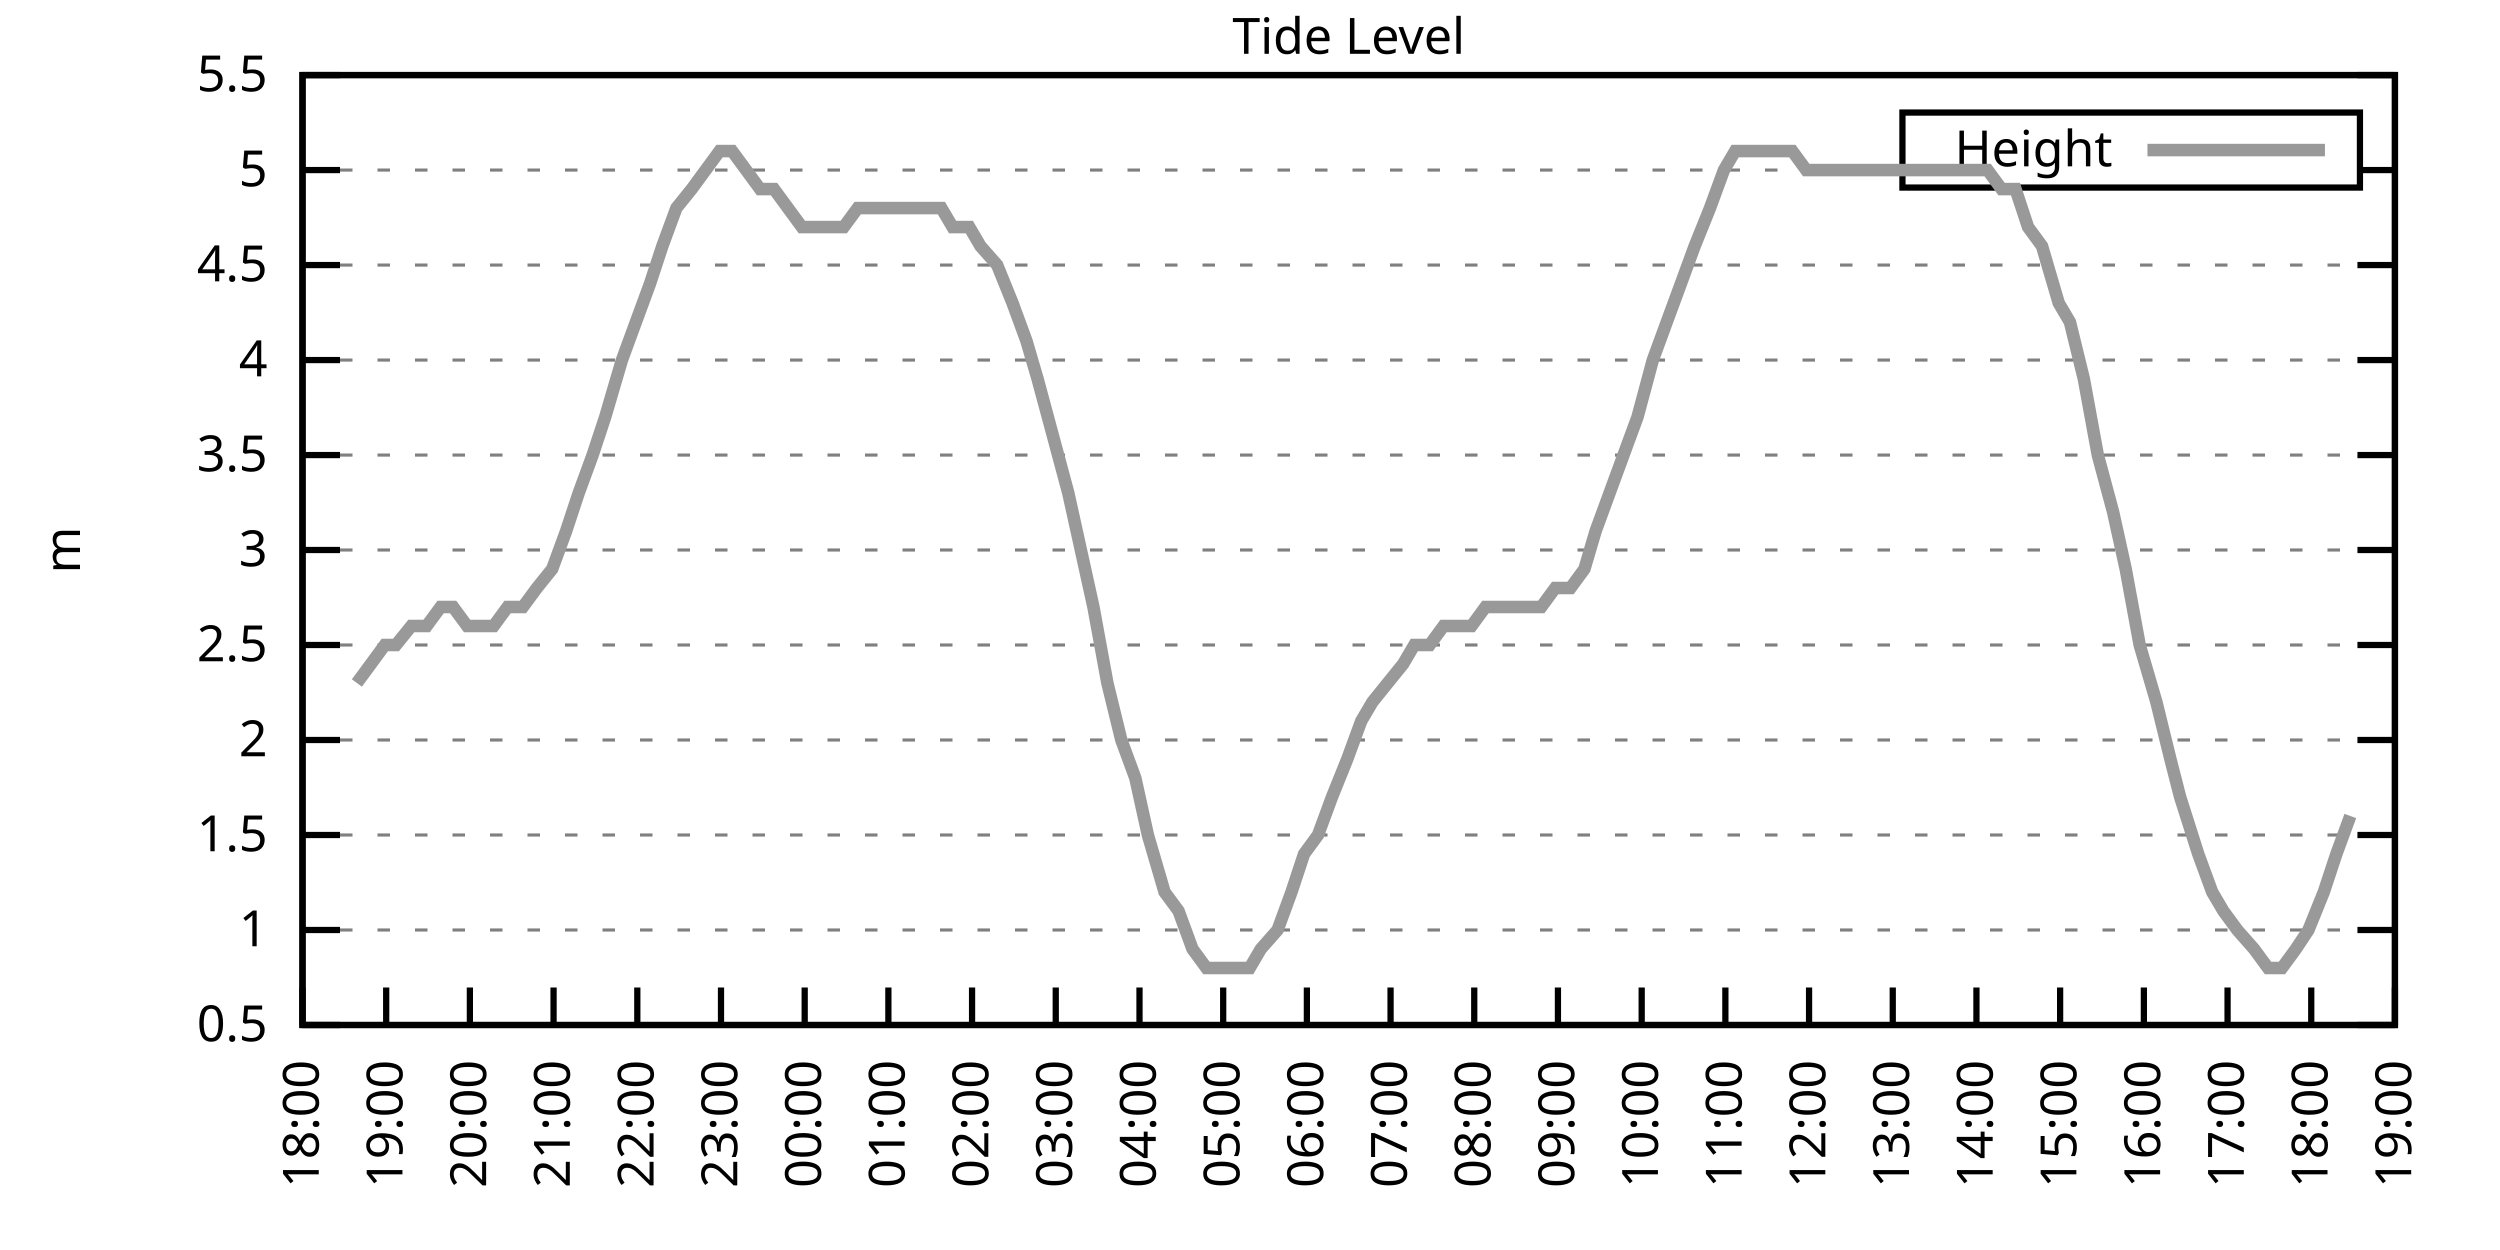
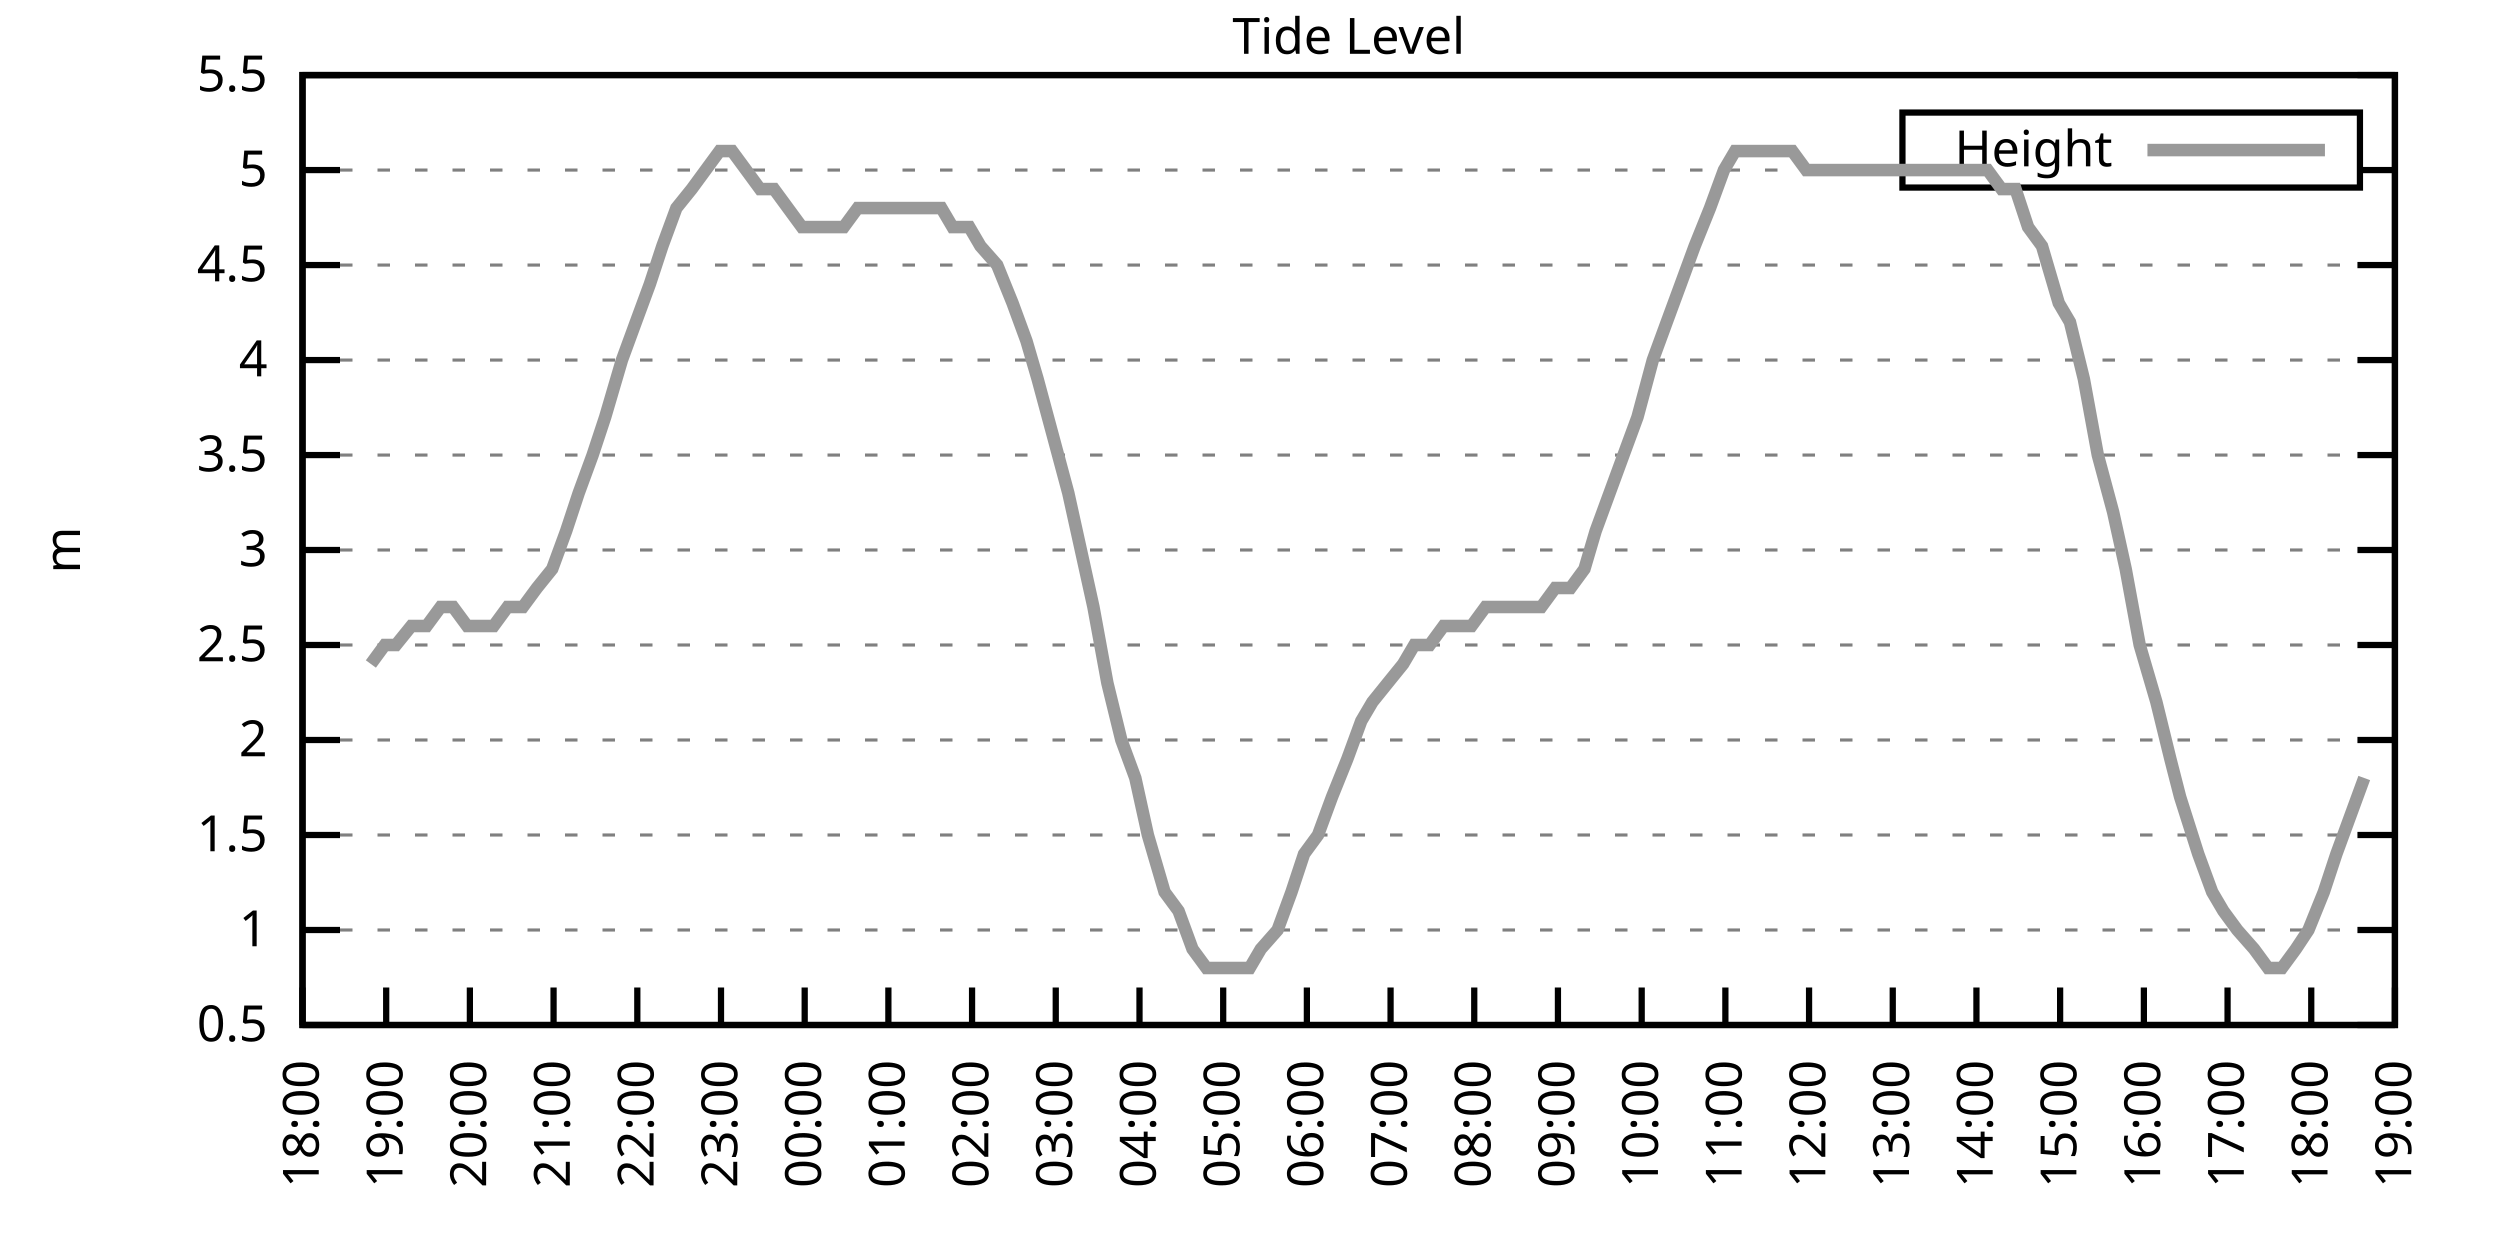
<svg xmlns="http://www.w3.org/2000/svg" xmlns:xlink="http://www.w3.org/1999/xlink" width="400" height="200" viewBox="0 0 400 200">
  <g id="gnuplot_canvas">
    <rect x="0" y="0" width="400" height="200" fill="none" />
    <defs>
      <circle id="gpDot" r="0.5" stroke-width="0.5" stroke="currentColor" />
      <path id="gpPt0" stroke-width="0.333" stroke="currentColor" d="M-1,0 h2 M0,-1 v2" />
      <path id="gpPt1" stroke-width="0.333" stroke="currentColor" d="M-1,-1 L1,1 M1,-1 L-1,1" />
      <path id="gpPt2" stroke-width="0.333" stroke="currentColor" d="M-1,0 L1,0 M0,-1 L0,1 M-1,-1 L1,1 M-1,1 L1,-1" />
      <rect id="gpPt3" stroke-width="0.333" stroke="currentColor" x="-1" y="-1" width="2" height="2" />
      <rect id="gpPt4" stroke-width="0.333" stroke="currentColor" fill="currentColor" x="-1" y="-1" width="2" height="2" />
      <circle id="gpPt5" stroke-width="0.333" stroke="currentColor" cx="0" cy="0" r="1" />
      <use xlink:href="#gpPt5" id="gpPt6" fill="currentColor" stroke="none" />
      <path id="gpPt7" stroke-width="0.333" stroke="currentColor" d="M0,-1.33 L-1.33,0.67 L1.33,0.67 z" />
      <use xlink:href="#gpPt7" id="gpPt8" fill="currentColor" stroke="none" />
      <use xlink:href="#gpPt7" id="gpPt9" stroke="currentColor" transform="rotate(180)" />
      <use xlink:href="#gpPt9" id="gpPt10" fill="currentColor" stroke="none" />
      <use xlink:href="#gpPt3" id="gpPt11" stroke="currentColor" transform="rotate(45)" />
      <use xlink:href="#gpPt11" id="gpPt12" fill="currentColor" stroke="none" />
      <path id="gpPt13" stroke-width="0.333" stroke="currentColor" d="M0,1.330 L1.265,0.411 L0.782,-1.067 L-0.782,-1.076 L-1.265,0.411 z" />
      <use xlink:href="#gpPt13" id="gpPt14" fill="currentColor" stroke="none" />
      <filter id="textbox" filterUnits="objectBoundingBox" x="0" y="0" height="1" width="1">
        <feFlood flood-color="white" flood-opacity="1" result="bgnd" />
        <feComposite in="SourceGraphic" in2="bgnd" operator="atop" />
      </filter>
      <filter id="greybox" filterUnits="objectBoundingBox" x="0" y="0" height="1" width="1">
        <feFlood flood-color="lightgrey" flood-opacity="1" result="grey" />
        <feComposite in="SourceGraphic" in2="grey" operator="atop" />
      </filter>
    </defs>
    <g fill="none" color="white" stroke="currentColor" stroke-width="1.00" stroke-linecap="butt" stroke-linejoin="miter">
</g>
    <g fill="none" color="black" stroke="currentColor" stroke-width="1.00" stroke-linecap="butt" stroke-linejoin="miter">
      <g stroke="none" shape-rendering="crispEdges">
        <polygon fill="rgb(255, 255, 255)" points="48.40,164.00 383.18,164.00 383.18,12.02 48.40,12.02 " />
      </g>
    </g>
    <g fill="none" color="black" stroke="currentColor" stroke-width="1.00" stroke-linecap="butt" stroke-linejoin="miter">
</g>
    <g fill="none" color="black" stroke="black" stroke-width="0.50" stroke-linecap="butt" stroke-linejoin="miter">
</g>
    <g fill="none" color="gray" stroke="currentColor" stroke-width="0.50" stroke-linecap="butt" stroke-linejoin="miter">
      <path stroke="gray" stroke-dasharray="2,4" class="gridline" d="M48.40,164.00 L383.19,164.00  " />
    </g>
    <g fill="none" color="gray" stroke="gray" stroke-width="1.00" stroke-linecap="butt" stroke-linejoin="miter">
</g>
    <g fill="none" color="black" stroke="currentColor" stroke-width="1.00" stroke-linecap="butt" stroke-linejoin="miter">
      <path stroke="black" d="M48.40,164.00 L54.40,164.00 M383.19,164.00 L377.19,164.00  " />
      <g transform="translate(42.80,166.60)" stroke="none" fill="black" font-family="Sans" font-size="8.00" text-anchor="end">
        <text>
          <tspan font-family="Sans"> 0.5</tspan>
        </text>
      </g>
    </g>
    <g fill="none" color="black" stroke="currentColor" stroke-width="1.00" stroke-linecap="butt" stroke-linejoin="miter">
</g>
    <g fill="none" color="black" stroke="black" stroke-width="0.50" stroke-linecap="butt" stroke-linejoin="miter">
</g>
    <g fill="none" color="gray" stroke="currentColor" stroke-width="0.50" stroke-linecap="butt" stroke-linejoin="miter">
      <path stroke="gray" stroke-dasharray="2,4" class="gridline" d="M48.40,148.80 L383.19,148.80  " />
    </g>
    <g fill="none" color="gray" stroke="gray" stroke-width="1.00" stroke-linecap="butt" stroke-linejoin="miter">
</g>
    <g fill="none" color="black" stroke="currentColor" stroke-width="1.00" stroke-linecap="butt" stroke-linejoin="miter">
      <path stroke="black" d="M48.40,148.80 L54.40,148.80 M383.19,148.80 L377.19,148.80  " />
      <g transform="translate(42.80,151.40)" stroke="none" fill="black" font-family="Sans" font-size="8.00" text-anchor="end">
        <text>
          <tspan font-family="Sans"> 1</tspan>
        </text>
      </g>
    </g>
    <g fill="none" color="black" stroke="currentColor" stroke-width="1.00" stroke-linecap="butt" stroke-linejoin="miter">
</g>
    <g fill="none" color="black" stroke="black" stroke-width="0.50" stroke-linecap="butt" stroke-linejoin="miter">
</g>
    <g fill="none" color="gray" stroke="currentColor" stroke-width="0.50" stroke-linecap="butt" stroke-linejoin="miter">
      <path stroke="gray" stroke-dasharray="2,4" class="gridline" d="M48.40,133.60 L383.19,133.60  " />
    </g>
    <g fill="none" color="gray" stroke="gray" stroke-width="1.00" stroke-linecap="butt" stroke-linejoin="miter">
</g>
    <g fill="none" color="black" stroke="currentColor" stroke-width="1.00" stroke-linecap="butt" stroke-linejoin="miter">
      <path stroke="black" d="M48.40,133.60 L54.40,133.60 M383.19,133.60 L377.19,133.60  " />
      <g transform="translate(42.80,136.20)" stroke="none" fill="black" font-family="Sans" font-size="8.00" text-anchor="end">
        <text>
          <tspan font-family="Sans"> 1.5</tspan>
        </text>
      </g>
    </g>
    <g fill="none" color="black" stroke="currentColor" stroke-width="1.00" stroke-linecap="butt" stroke-linejoin="miter">
</g>
    <g fill="none" color="black" stroke="black" stroke-width="0.50" stroke-linecap="butt" stroke-linejoin="miter">
</g>
    <g fill="none" color="gray" stroke="currentColor" stroke-width="0.50" stroke-linecap="butt" stroke-linejoin="miter">
      <path stroke="gray" stroke-dasharray="2,4" class="gridline" d="M48.40,118.40 L383.19,118.40  " />
    </g>
    <g fill="none" color="gray" stroke="gray" stroke-width="1.00" stroke-linecap="butt" stroke-linejoin="miter">
</g>
    <g fill="none" color="black" stroke="currentColor" stroke-width="1.00" stroke-linecap="butt" stroke-linejoin="miter">
      <path stroke="black" d="M48.40,118.40 L54.40,118.40 M383.19,118.40 L377.19,118.40  " />
      <g transform="translate(42.80,121.00)" stroke="none" fill="black" font-family="Sans" font-size="8.00" text-anchor="end">
        <text>
          <tspan font-family="Sans"> 2</tspan>
        </text>
      </g>
    </g>
    <g fill="none" color="black" stroke="currentColor" stroke-width="1.00" stroke-linecap="butt" stroke-linejoin="miter">
</g>
    <g fill="none" color="black" stroke="black" stroke-width="0.50" stroke-linecap="butt" stroke-linejoin="miter">
</g>
    <g fill="none" color="gray" stroke="currentColor" stroke-width="0.50" stroke-linecap="butt" stroke-linejoin="miter">
      <path stroke="gray" stroke-dasharray="2,4" class="gridline" d="M48.40,103.20 L383.19,103.20  " />
    </g>
    <g fill="none" color="gray" stroke="gray" stroke-width="1.00" stroke-linecap="butt" stroke-linejoin="miter">
</g>
    <g fill="none" color="black" stroke="currentColor" stroke-width="1.00" stroke-linecap="butt" stroke-linejoin="miter">
      <path stroke="black" d="M48.40,103.20 L54.40,103.20 M383.19,103.20 L377.19,103.20  " />
      <g transform="translate(42.80,105.80)" stroke="none" fill="black" font-family="Sans" font-size="8.00" text-anchor="end">
        <text>
          <tspan font-family="Sans"> 2.5</tspan>
        </text>
      </g>
    </g>
    <g fill="none" color="black" stroke="currentColor" stroke-width="1.00" stroke-linecap="butt" stroke-linejoin="miter">
</g>
    <g fill="none" color="black" stroke="black" stroke-width="0.50" stroke-linecap="butt" stroke-linejoin="miter">
</g>
    <g fill="none" color="gray" stroke="currentColor" stroke-width="0.50" stroke-linecap="butt" stroke-linejoin="miter">
      <path stroke="gray" stroke-dasharray="2,4" class="gridline" d="M48.40,88.00 L383.19,88.00  " />
    </g>
    <g fill="none" color="gray" stroke="gray" stroke-width="1.00" stroke-linecap="butt" stroke-linejoin="miter">
</g>
    <g fill="none" color="black" stroke="currentColor" stroke-width="1.00" stroke-linecap="butt" stroke-linejoin="miter">
      <path stroke="black" d="M48.40,88.00 L54.40,88.00 M383.19,88.00 L377.19,88.00  " />
      <g transform="translate(42.80,90.60)" stroke="none" fill="black" font-family="Sans" font-size="8.00" text-anchor="end">
        <text>
          <tspan font-family="Sans"> 3</tspan>
        </text>
      </g>
    </g>
    <g fill="none" color="black" stroke="currentColor" stroke-width="1.00" stroke-linecap="butt" stroke-linejoin="miter">
</g>
    <g fill="none" color="black" stroke="black" stroke-width="0.50" stroke-linecap="butt" stroke-linejoin="miter">
</g>
    <g fill="none" color="gray" stroke="currentColor" stroke-width="0.50" stroke-linecap="butt" stroke-linejoin="miter">
      <path stroke="gray" stroke-dasharray="2,4" class="gridline" d="M48.40,72.81 L383.19,72.81  " />
    </g>
    <g fill="none" color="gray" stroke="gray" stroke-width="1.00" stroke-linecap="butt" stroke-linejoin="miter">
</g>
    <g fill="none" color="black" stroke="currentColor" stroke-width="1.00" stroke-linecap="butt" stroke-linejoin="miter">
      <path stroke="black" d="M48.40,72.81 L54.40,72.81 M383.19,72.81 L377.19,72.81  " />
      <g transform="translate(42.80,75.41)" stroke="none" fill="black" font-family="Sans" font-size="8.00" text-anchor="end">
        <text>
          <tspan font-family="Sans"> 3.5</tspan>
        </text>
      </g>
    </g>
    <g fill="none" color="black" stroke="currentColor" stroke-width="1.00" stroke-linecap="butt" stroke-linejoin="miter">
</g>
    <g fill="none" color="black" stroke="black" stroke-width="0.50" stroke-linecap="butt" stroke-linejoin="miter">
</g>
    <g fill="none" color="gray" stroke="currentColor" stroke-width="0.50" stroke-linecap="butt" stroke-linejoin="miter">
      <path stroke="gray" stroke-dasharray="2,4" class="gridline" d="M48.40,57.61 L383.19,57.61  " />
    </g>
    <g fill="none" color="gray" stroke="gray" stroke-width="1.00" stroke-linecap="butt" stroke-linejoin="miter">
</g>
    <g fill="none" color="black" stroke="currentColor" stroke-width="1.00" stroke-linecap="butt" stroke-linejoin="miter">
      <path stroke="black" d="M48.40,57.61 L54.40,57.61 M383.19,57.61 L377.19,57.61  " />
      <g transform="translate(42.80,60.21)" stroke="none" fill="black" font-family="Sans" font-size="8.00" text-anchor="end">
        <text>
          <tspan font-family="Sans"> 4</tspan>
        </text>
      </g>
    </g>
    <g fill="none" color="black" stroke="currentColor" stroke-width="1.00" stroke-linecap="butt" stroke-linejoin="miter">
</g>
    <g fill="none" color="black" stroke="black" stroke-width="0.50" stroke-linecap="butt" stroke-linejoin="miter">
</g>
    <g fill="none" color="gray" stroke="currentColor" stroke-width="0.50" stroke-linecap="butt" stroke-linejoin="miter">
      <path stroke="gray" stroke-dasharray="2,4" class="gridline" d="M48.40,42.41 L383.19,42.41  " />
    </g>
    <g fill="none" color="gray" stroke="gray" stroke-width="1.00" stroke-linecap="butt" stroke-linejoin="miter">
</g>
    <g fill="none" color="black" stroke="currentColor" stroke-width="1.00" stroke-linecap="butt" stroke-linejoin="miter">
      <path stroke="black" d="M48.40,42.41 L54.40,42.41 M383.19,42.41 L377.19,42.41  " />
      <g transform="translate(42.80,45.01)" stroke="none" fill="black" font-family="Sans" font-size="8.00" text-anchor="end">
        <text>
          <tspan font-family="Sans"> 4.5</tspan>
        </text>
      </g>
    </g>
    <g fill="none" color="black" stroke="currentColor" stroke-width="1.00" stroke-linecap="butt" stroke-linejoin="miter">
</g>
    <g fill="none" color="black" stroke="black" stroke-width="0.50" stroke-linecap="butt" stroke-linejoin="miter">
</g>
    <g fill="none" color="gray" stroke="currentColor" stroke-width="0.50" stroke-linecap="butt" stroke-linejoin="miter">
      <path stroke="gray" stroke-dasharray="2,4" class="gridline" d="M48.40,27.21 L304.39,27.21 M377.59,27.21 L383.19,27.21  " />
    </g>
    <g fill="none" color="gray" stroke="gray" stroke-width="1.00" stroke-linecap="butt" stroke-linejoin="miter">
</g>
    <g fill="none" color="black" stroke="currentColor" stroke-width="1.00" stroke-linecap="butt" stroke-linejoin="miter">
      <path stroke="black" d="M48.40,27.21 L54.40,27.21 M383.19,27.21 L377.19,27.21  " />
      <g transform="translate(42.80,29.81)" stroke="none" fill="black" font-family="Sans" font-size="8.00" text-anchor="end">
        <text>
          <tspan font-family="Sans"> 5</tspan>
        </text>
      </g>
    </g>
    <g fill="none" color="black" stroke="currentColor" stroke-width="1.00" stroke-linecap="butt" stroke-linejoin="miter">
</g>
    <g fill="none" color="black" stroke="black" stroke-width="0.50" stroke-linecap="butt" stroke-linejoin="miter">
</g>
    <g fill="none" color="gray" stroke="currentColor" stroke-width="0.50" stroke-linecap="butt" stroke-linejoin="miter">
      <path stroke="gray" stroke-dasharray="2,4" class="gridline" d="M48.40,12.01 L383.19,12.01  " />
    </g>
    <g fill="none" color="gray" stroke="gray" stroke-width="1.00" stroke-linecap="butt" stroke-linejoin="miter">
</g>
    <g fill="none" color="black" stroke="currentColor" stroke-width="1.00" stroke-linecap="butt" stroke-linejoin="miter">
      <path stroke="black" d="M48.40,12.01 L54.40,12.01 M383.19,12.01 L377.19,12.01  " />
      <g transform="translate(42.80,14.61)" stroke="none" fill="black" font-family="Sans" font-size="8.00" text-anchor="end">
        <text>
          <tspan font-family="Sans"> 5.5</tspan>
        </text>
      </g>
    </g>
    <g fill="none" color="black" stroke="currentColor" stroke-width="1.00" stroke-linecap="butt" stroke-linejoin="miter">
      <path stroke="black" d="M48.40,164.00 L48.40,158.00  " />
      <g transform="translate(51.00,169.60) rotate(270.00)" stroke="none" fill="black" font-family="Sans" font-size="8.00" text-anchor="end">
        <text>
          <tspan font-family="Sans">18:00</tspan>
        </text>
      </g>
    </g>
    <g fill="none" color="black" stroke="currentColor" stroke-width="1.00" stroke-linecap="butt" stroke-linejoin="miter">
      <path stroke="black" d="M61.79,164.00 L61.79,158.00  " />
      <g transform="translate(64.39,169.60) rotate(270.00)" stroke="none" fill="black" font-family="Sans" font-size="8.00" text-anchor="end">
        <text>
          <tspan font-family="Sans">19:00</tspan>
        </text>
      </g>
    </g>
    <g fill="none" color="black" stroke="currentColor" stroke-width="1.00" stroke-linecap="butt" stroke-linejoin="miter">
      <path stroke="black" d="M75.18,164.00 L75.18,158.00  " />
      <g transform="translate(77.78,169.60) rotate(270.00)" stroke="none" fill="black" font-family="Sans" font-size="8.00" text-anchor="end">
        <text>
          <tspan font-family="Sans">20:00</tspan>
        </text>
      </g>
    </g>
    <g fill="none" color="black" stroke="currentColor" stroke-width="1.00" stroke-linecap="butt" stroke-linejoin="miter">
      <path stroke="black" d="M88.57,164.00 L88.57,158.00  " />
      <g transform="translate(91.17,169.60) rotate(270.00)" stroke="none" fill="black" font-family="Sans" font-size="8.00" text-anchor="end">
        <text>
          <tspan font-family="Sans">21:00</tspan>
        </text>
      </g>
    </g>
    <g fill="none" color="black" stroke="currentColor" stroke-width="1.00" stroke-linecap="butt" stroke-linejoin="miter">
      <path stroke="black" d="M101.97,164.00 L101.97,158.00  " />
      <g transform="translate(104.57,169.60) rotate(270.00)" stroke="none" fill="black" font-family="Sans" font-size="8.00" text-anchor="end">
        <text>
          <tspan font-family="Sans">22:00</tspan>
        </text>
      </g>
    </g>
    <g fill="none" color="black" stroke="currentColor" stroke-width="1.00" stroke-linecap="butt" stroke-linejoin="miter">
      <path stroke="black" d="M115.36,164.00 L115.36,158.00  " />
      <g transform="translate(117.96,169.60) rotate(270.00)" stroke="none" fill="black" font-family="Sans" font-size="8.00" text-anchor="end">
        <text>
          <tspan font-family="Sans">23:00</tspan>
        </text>
      </g>
    </g>
    <g fill="none" color="black" stroke="currentColor" stroke-width="1.00" stroke-linecap="butt" stroke-linejoin="miter">
      <path stroke="black" d="M128.75,164.00 L128.75,158.00  " />
      <g transform="translate(131.35,169.60) rotate(270.00)" stroke="none" fill="black" font-family="Sans" font-size="8.00" text-anchor="end">
        <text>
          <tspan font-family="Sans">00:00</tspan>
        </text>
      </g>
    </g>
    <g fill="none" color="black" stroke="currentColor" stroke-width="1.00" stroke-linecap="butt" stroke-linejoin="miter">
      <path stroke="black" d="M142.14,164.00 L142.14,158.00  " />
      <g transform="translate(144.74,169.60) rotate(270.00)" stroke="none" fill="black" font-family="Sans" font-size="8.00" text-anchor="end">
        <text>
          <tspan font-family="Sans">01:00</tspan>
        </text>
      </g>
    </g>
    <g fill="none" color="black" stroke="currentColor" stroke-width="1.00" stroke-linecap="butt" stroke-linejoin="miter">
      <path stroke="black" d="M155.53,164.00 L155.53,158.00  " />
      <g transform="translate(158.13,169.60) rotate(270.00)" stroke="none" fill="black" font-family="Sans" font-size="8.00" text-anchor="end">
        <text>
          <tspan font-family="Sans">02:00</tspan>
        </text>
      </g>
    </g>
    <g fill="none" color="black" stroke="currentColor" stroke-width="1.00" stroke-linecap="butt" stroke-linejoin="miter">
      <path stroke="black" d="M168.92,164.00 L168.92,158.00  " />
      <g transform="translate(171.52,169.60) rotate(270.00)" stroke="none" fill="black" font-family="Sans" font-size="8.00" text-anchor="end">
        <text>
          <tspan font-family="Sans">03:00</tspan>
        </text>
      </g>
    </g>
    <g fill="none" color="black" stroke="currentColor" stroke-width="1.00" stroke-linecap="butt" stroke-linejoin="miter">
      <path stroke="black" d="M182.32,164.00 L182.32,158.00  " />
      <g transform="translate(184.92,169.60) rotate(270.00)" stroke="none" fill="black" font-family="Sans" font-size="8.00" text-anchor="end">
        <text>
          <tspan font-family="Sans">04:00</tspan>
        </text>
      </g>
    </g>
    <g fill="none" color="black" stroke="currentColor" stroke-width="1.00" stroke-linecap="butt" stroke-linejoin="miter">
      <path stroke="black" d="M195.71,164.00 L195.71,158.00  " />
      <g transform="translate(198.31,169.60) rotate(270.00)" stroke="none" fill="black" font-family="Sans" font-size="8.00" text-anchor="end">
        <text>
          <tspan font-family="Sans">05:00</tspan>
        </text>
      </g>
    </g>
    <g fill="none" color="black" stroke="currentColor" stroke-width="1.00" stroke-linecap="butt" stroke-linejoin="miter">
      <path stroke="black" d="M209.10,164.00 L209.10,158.00  " />
      <g transform="translate(211.70,169.60) rotate(270.00)" stroke="none" fill="black" font-family="Sans" font-size="8.00" text-anchor="end">
        <text>
          <tspan font-family="Sans">06:00</tspan>
        </text>
      </g>
    </g>
    <g fill="none" color="black" stroke="currentColor" stroke-width="1.00" stroke-linecap="butt" stroke-linejoin="miter">
      <path stroke="black" d="M222.49,164.00 L222.49,158.00  " />
      <g transform="translate(225.09,169.60) rotate(270.00)" stroke="none" fill="black" font-family="Sans" font-size="8.00" text-anchor="end">
        <text>
          <tspan font-family="Sans">07:00</tspan>
        </text>
      </g>
    </g>
    <g fill="none" color="black" stroke="currentColor" stroke-width="1.00" stroke-linecap="butt" stroke-linejoin="miter">
      <path stroke="black" d="M235.88,164.00 L235.88,158.00  " />
      <g transform="translate(238.48,169.60) rotate(270.00)" stroke="none" fill="black" font-family="Sans" font-size="8.00" text-anchor="end">
        <text>
          <tspan font-family="Sans">08:00</tspan>
        </text>
      </g>
    </g>
    <g fill="none" color="black" stroke="currentColor" stroke-width="1.00" stroke-linecap="butt" stroke-linejoin="miter">
      <path stroke="black" d="M249.27,164.00 L249.27,158.00  " />
      <g transform="translate(251.87,169.60) rotate(270.00)" stroke="none" fill="black" font-family="Sans" font-size="8.00" text-anchor="end">
        <text>
          <tspan font-family="Sans">09:00</tspan>
        </text>
      </g>
    </g>
    <g fill="none" color="black" stroke="currentColor" stroke-width="1.00" stroke-linecap="butt" stroke-linejoin="miter">
      <path stroke="black" d="M262.67,164.00 L262.67,158.00  " />
      <g transform="translate(265.27,169.60) rotate(270.00)" stroke="none" fill="black" font-family="Sans" font-size="8.00" text-anchor="end">
        <text>
          <tspan font-family="Sans">10:00</tspan>
        </text>
      </g>
    </g>
    <g fill="none" color="black" stroke="currentColor" stroke-width="1.00" stroke-linecap="butt" stroke-linejoin="miter">
      <path stroke="black" d="M276.06,164.00 L276.06,158.00  " />
      <g transform="translate(278.66,169.60) rotate(270.00)" stroke="none" fill="black" font-family="Sans" font-size="8.00" text-anchor="end">
        <text>
          <tspan font-family="Sans">11:00</tspan>
        </text>
      </g>
    </g>
    <g fill="none" color="black" stroke="currentColor" stroke-width="1.00" stroke-linecap="butt" stroke-linejoin="miter">
      <path stroke="black" d="M289.45,164.00 L289.45,158.00  " />
      <g transform="translate(292.05,169.60) rotate(270.00)" stroke="none" fill="black" font-family="Sans" font-size="8.00" text-anchor="end">
        <text>
          <tspan font-family="Sans">12:00</tspan>
        </text>
      </g>
    </g>
    <g fill="none" color="black" stroke="currentColor" stroke-width="1.00" stroke-linecap="butt" stroke-linejoin="miter">
      <path stroke="black" d="M302.84,164.00 L302.84,158.00  " />
      <g transform="translate(305.44,169.60) rotate(270.00)" stroke="none" fill="black" font-family="Sans" font-size="8.00" text-anchor="end">
        <text>
          <tspan font-family="Sans">13:00</tspan>
        </text>
      </g>
    </g>
    <g fill="none" color="black" stroke="currentColor" stroke-width="1.00" stroke-linecap="butt" stroke-linejoin="miter">
      <path stroke="black" d="M316.23,164.00 L316.23,158.00  " />
      <g transform="translate(318.83,169.60) rotate(270.00)" stroke="none" fill="black" font-family="Sans" font-size="8.00" text-anchor="end">
        <text>
          <tspan font-family="Sans">14:00</tspan>
        </text>
      </g>
    </g>
    <g fill="none" color="black" stroke="currentColor" stroke-width="1.00" stroke-linecap="butt" stroke-linejoin="miter">
      <path stroke="black" d="M329.62,164.00 L329.62,158.00  " />
      <g transform="translate(332.22,169.60) rotate(270.00)" stroke="none" fill="black" font-family="Sans" font-size="8.00" text-anchor="end">
        <text>
          <tspan font-family="Sans">15:00</tspan>
        </text>
      </g>
    </g>
    <g fill="none" color="black" stroke="currentColor" stroke-width="1.00" stroke-linecap="butt" stroke-linejoin="miter">
      <path stroke="black" d="M343.02,164.00 L343.02,158.00  " />
      <g transform="translate(345.62,169.60) rotate(270.00)" stroke="none" fill="black" font-family="Sans" font-size="8.00" text-anchor="end">
        <text>
          <tspan font-family="Sans">16:00</tspan>
        </text>
      </g>
    </g>
    <g fill="none" color="black" stroke="currentColor" stroke-width="1.00" stroke-linecap="butt" stroke-linejoin="miter">
      <path stroke="black" d="M356.41,164.00 L356.41,158.00  " />
      <g transform="translate(359.01,169.60) rotate(270.00)" stroke="none" fill="black" font-family="Sans" font-size="8.00" text-anchor="end">
        <text>
          <tspan font-family="Sans">17:00</tspan>
        </text>
      </g>
    </g>
    <g fill="none" color="black" stroke="currentColor" stroke-width="1.00" stroke-linecap="butt" stroke-linejoin="miter">
      <path stroke="black" d="M369.80,164.00 L369.80,158.00  " />
      <g transform="translate(372.40,169.60) rotate(270.00)" stroke="none" fill="black" font-family="Sans" font-size="8.00" text-anchor="end">
        <text>
          <tspan font-family="Sans">18:00</tspan>
        </text>
      </g>
    </g>
    <g fill="none" color="black" stroke="currentColor" stroke-width="1.00" stroke-linecap="butt" stroke-linejoin="miter">
      <path stroke="black" d="M383.19,164.00 L383.19,158.00  " />
      <g transform="translate(385.79,169.60) rotate(270.00)" stroke="none" fill="black" font-family="Sans" font-size="8.00" text-anchor="end">
        <text>
          <tspan font-family="Sans">19:00</tspan>
        </text>
      </g>
    </g>
    <g fill="none" color="black" stroke="currentColor" stroke-width="1.00" stroke-linecap="butt" stroke-linejoin="miter">
</g>
    <g fill="none" color="black" stroke="currentColor" stroke-width="1.00" stroke-linecap="butt" stroke-linejoin="miter">
      <path stroke="black" d="M48.40,12.01 L48.40,164.00 L383.19,164.00 L383.19,12.01 L48.40,12.01 Z  " />
    </g>
    <g fill="none" color="black" stroke="currentColor" stroke-width="1.00" stroke-linecap="butt" stroke-linejoin="miter">
</g>
    <g fill="none" color="black" stroke="currentColor" stroke-width="1.00" stroke-linecap="butt" stroke-linejoin="miter">
      <path stroke="black" d="M304.39,30.01 L304.39,18.01 L377.59,18.01 L377.59,30.01 L304.39,30.01 Z  " />
    </g>
    <g id="Tide_level_plot_1">
      <g fill="none" color="white" stroke="black" stroke-width="2.00" stroke-linecap="butt" stroke-linejoin="miter">
</g>
      <g fill="none" color="black" stroke="currentColor" stroke-width="2.00" stroke-linecap="butt" stroke-linejoin="miter">
        <g transform="translate(337.99,26.61)" stroke="none" fill="black" font-family="Sans" font-size="8.00" text-anchor="end">
          <text>
            <tspan font-family="Sans">Height</tspan>
          </text>
        </g>
      </g>
      <g fill="none" color="black" stroke="currentColor" stroke-width="2.00" stroke-linecap="butt" stroke-linejoin="miter">
-         <path stroke="rgb(153, 153, 153)" d="M343.59,24.01 L371.99,24.01 M57.10,109.28 L59.34,106.24 L61.57,103.20 L63.35,103.20 L65.81,100.16 L68.26,100.16   L70.50,97.12 L72.50,97.12 L74.74,100.16 L76.30,100.16 L78.98,100.16 L81.21,97.12 L83.66,97.12 L85.90,94.08   L88.35,91.04 L90.58,84.97 L92.59,78.89 L94.82,72.81 L96.83,66.73 L99.51,57.61 L101.74,51.53 L103.98,45.45   L105.98,39.37 L108.22,33.29 L110.67,30.25 L112.90,27.21 L115.13,24.17 L117.14,24.17 L119.38,27.21 L121.61,30.25   L123.84,30.25 L126.07,33.29 L128.30,36.33 L130.54,36.33 L132.99,36.33 L135.00,36.33 L137.23,33.29 L139.46,33.29   L141.92,33.29 L143.93,33.29 L146.16,33.29 L148.61,33.29 L150.62,33.29 L152.41,36.33 L155.09,36.33 L156.87,39.37   L159.55,42.41 L162.01,48.49 L164.24,54.57 L166.02,60.65 L168.48,69.77 L170.93,78.89 L172.94,88.00 L174.95,97.12   L177.18,109.28 L179.41,118.40 L181.65,124.48 L183.66,133.60 L186.33,142.72 L188.57,145.76 L190.80,151.84 L193.03,154.88   L195.04,154.88 L197.72,154.88 L199.95,154.88 L201.73,151.84 L204.41,148.80 L206.64,142.72 L208.65,136.64 L210.88,133.60   L213.12,127.52 L215.57,121.44 L217.80,115.36 L219.59,112.32 L222.04,109.28 L224.50,106.24 L226.29,103.20 L228.74,103.20   L230.97,100.16 L233.43,100.16 L235.44,100.16 L237.67,97.12 L239.90,97.12 L242.36,97.12 L244.36,97.12 L246.60,97.12   L248.83,94.08 L251.28,94.08 L253.51,91.04 L255.30,84.97 L257.53,78.89 L259.76,72.81 L262.00,66.73 L264.45,57.61   L266.68,51.53 L268.92,45.45 L271.15,39.37 L273.60,33.29 L275.83,27.21 L277.62,24.17 L279.85,24.17 L282.31,24.17   L284.54,24.17 L286.77,24.17 L289.00,27.21 L290.79,27.21 L293.69,27.21 L295.92,27.21 L297.93,27.21 L300.16,27.21   L302.39,27.21 L304.40,27.21 L306.86,27.21 L308.87,27.21 L311.32,27.21 L313.78,27.21 L316.01,27.21 L318.02,27.21   L320.25,30.25 L322.48,30.25 L324.49,36.33 L326.72,39.37 L329.40,48.49 L331.19,51.53 L333.42,60.65 L335.65,72.81   L338.10,81.93 L340.11,91.04 L342.35,103.20 L345.02,112.32 L347.26,121.44 L348.82,127.52 L351.72,136.64 L353.95,142.72   L355.74,145.76 L357.97,148.80 L360.65,151.84 L362.88,154.88 L365.11,154.88 L367.34,151.84 L369.35,148.80 L371.81,142.72   L373.82,136.64 L376.05,130.56  " />
+         <path stroke="rgb(153, 153, 153)" d="M343.59,24.01 L371.99,24.01 M59.34,106.24 L61.57,103.20 L63.35,103.20 L65.81,100.16 L68.26,100.16 L70.50,97.12   L72.50,97.12 L74.74,100.16 L76.30,100.16 L78.98,100.16 L81.21,97.12 L83.66,97.12 L85.90,94.08 L88.35,91.04   L90.58,84.97 L92.59,78.89 L94.82,72.81 L96.83,66.73 L99.51,57.61 L101.74,51.53 L103.98,45.45 L105.98,39.37   L108.22,33.29 L110.67,30.25 L112.90,27.21 L115.13,24.17 L117.14,24.17 L119.38,27.21 L121.61,30.25 L123.84,30.25   L126.07,33.29 L128.30,36.33 L130.54,36.33 L132.99,36.33 L135.00,36.33 L137.23,33.29 L139.46,33.29 L141.92,33.29   L143.93,33.29 L146.16,33.29 L148.61,33.29 L150.62,33.29 L152.41,36.33 L155.09,36.33 L156.87,39.37 L159.55,42.41   L162.01,48.49 L164.24,54.57 L166.02,60.65 L168.48,69.77 L170.93,78.89 L172.94,88.00 L174.95,97.12 L177.18,109.28   L179.41,118.40 L181.65,124.48 L183.66,133.60 L186.33,142.72 L188.57,145.76 L190.80,151.84 L193.03,154.88 L195.04,154.88   L197.72,154.88 L199.95,154.88 L201.73,151.84 L204.41,148.80 L206.64,142.72 L208.65,136.64 L210.88,133.60 L213.12,127.52   L215.57,121.44 L217.80,115.36 L219.59,112.32 L222.04,109.28 L224.50,106.24 L226.29,103.20 L228.74,103.20 L230.97,100.16   L233.43,100.16 L235.44,100.16 L237.67,97.12 L239.90,97.12 L242.36,97.12 L244.36,97.12 L246.60,97.12 L248.83,94.08   L251.28,94.08 L253.51,91.04 L255.30,84.97 L257.53,78.89 L259.76,72.81 L262.00,66.73 L264.45,57.61 L266.68,51.53   L268.92,45.45 L271.15,39.37 L273.60,33.29 L275.83,27.21 L277.62,24.17 L279.85,24.17 L282.31,24.17 L284.54,24.17   L286.77,24.17 L289.00,27.21 L290.79,27.21 L293.69,27.21 L295.92,27.21 L297.93,27.21 L300.16,27.21 L302.39,27.21   L304.40,27.21 L306.86,27.21 L308.87,27.21 L311.32,27.21 L313.78,27.21 L316.01,27.21 L318.02,27.21 L320.25,30.25   L322.48,30.25 L324.49,36.33 L326.72,39.37 L329.40,48.49 L331.19,51.53 L333.42,60.65 L335.65,72.81 L338.10,81.93   L340.11,91.04 L342.35,103.20 L345.02,112.32 L347.26,121.44 L348.82,127.52 L351.72,136.64 L353.95,142.72 L355.74,145.76   L357.97,148.80 L360.65,151.84 L362.88,154.88 L365.11,154.88 L367.34,151.84 L369.35,148.80 L371.81,142.72 L373.82,136.64   L376.05,130.56 L378.28,124.48  " />
      </g>
    </g>
    <g fill="none" color="black" stroke="currentColor" stroke-width="2.00" stroke-linecap="butt" stroke-linejoin="miter">
</g>
    <g fill="none" color="black" stroke="black" stroke-width="1.00" stroke-linecap="butt" stroke-linejoin="miter">
</g>
    <g fill="none" color="black" stroke="currentColor" stroke-width="1.00" stroke-linecap="butt" stroke-linejoin="miter">
      <path stroke="black" d="M48.40,12.01 L48.40,164.00 L383.19,164.00 L383.19,12.01 L48.40,12.01 Z  " />
      <g transform="translate(12.80,88.01) rotate(270.00)" stroke="none" fill="black" font-family="Sans" font-size="8.00" text-anchor="middle">
        <text>
          <tspan font-family="Sans">m</tspan>
        </text>
      </g>
    </g>
    <g fill="none" color="black" stroke="currentColor" stroke-width="1.00" stroke-linecap="butt" stroke-linejoin="miter">
</g>
    <g fill="none" color="black" stroke="currentColor" stroke-width="1.00" stroke-linecap="butt" stroke-linejoin="miter">
      <g transform="translate(215.79,8.61)" stroke="none" fill="black" font-family="Sans" font-size="8.00" text-anchor="middle">
        <text>
          <tspan font-family="Sans">Tide Level</tspan>
        </text>
      </g>
    </g>
    <g fill="none" color="black" stroke="currentColor" stroke-width="1.00" stroke-linecap="butt" stroke-linejoin="miter">
</g>
  </g>
</svg>
